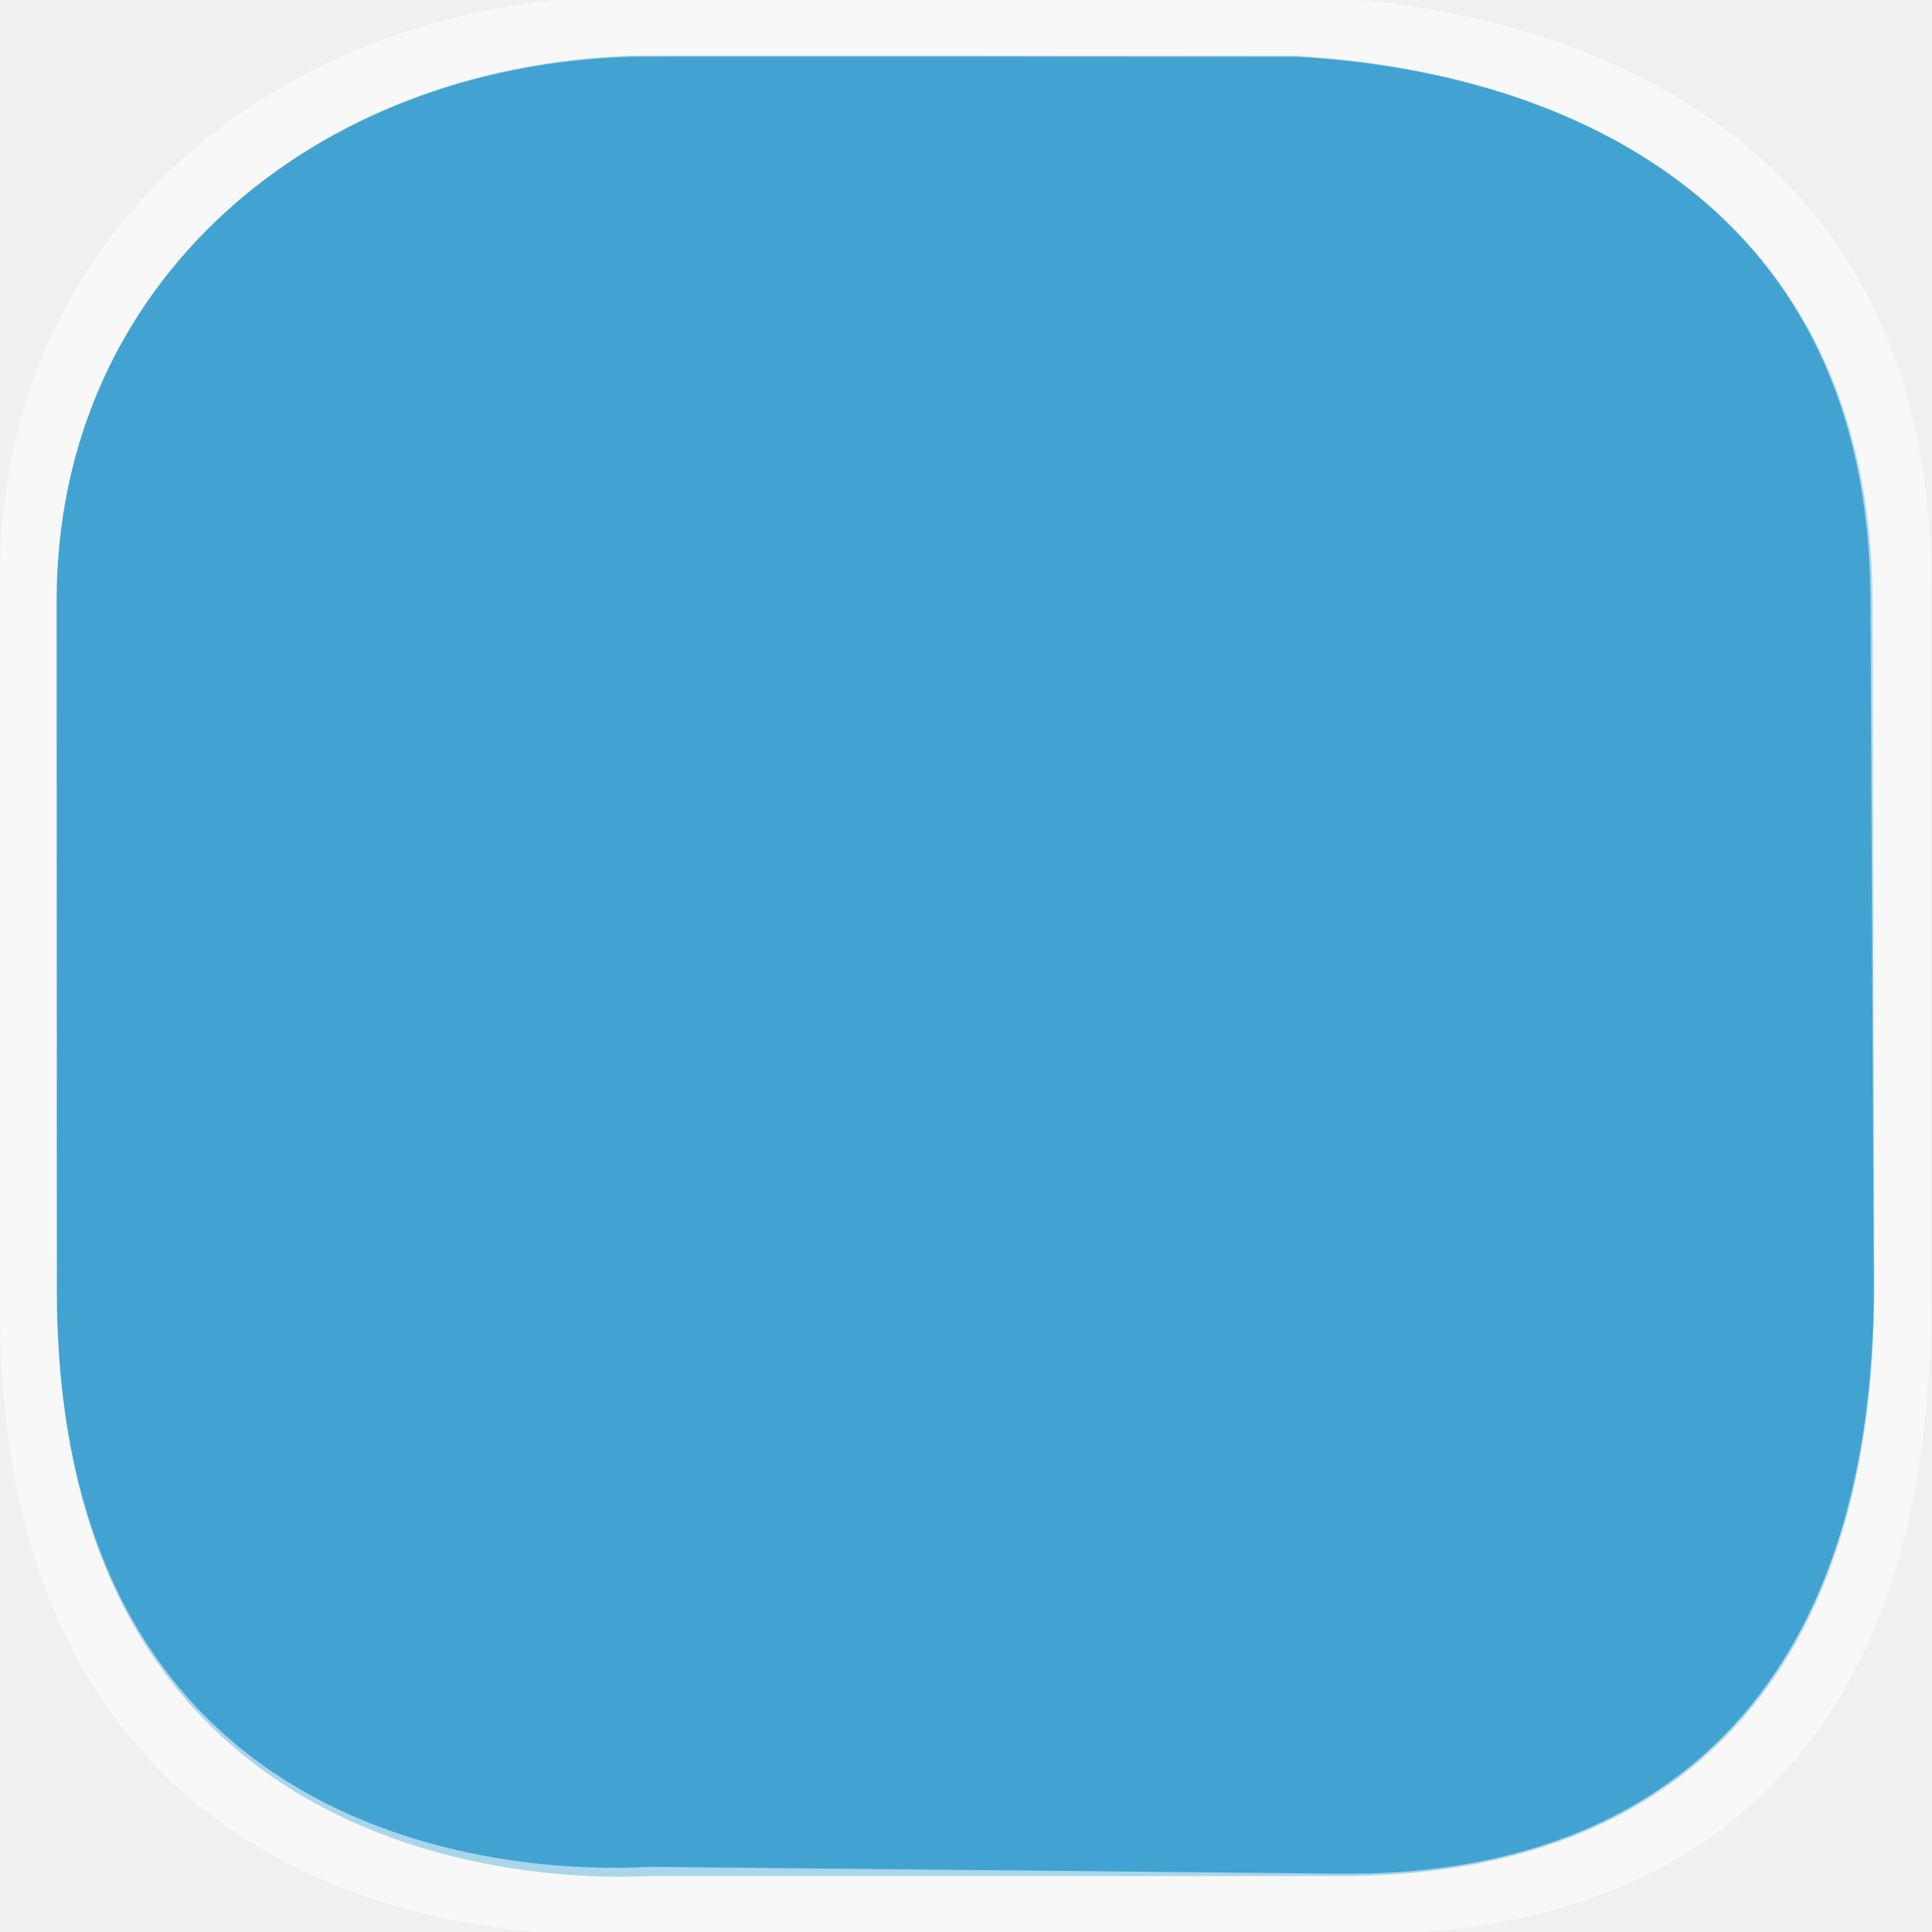
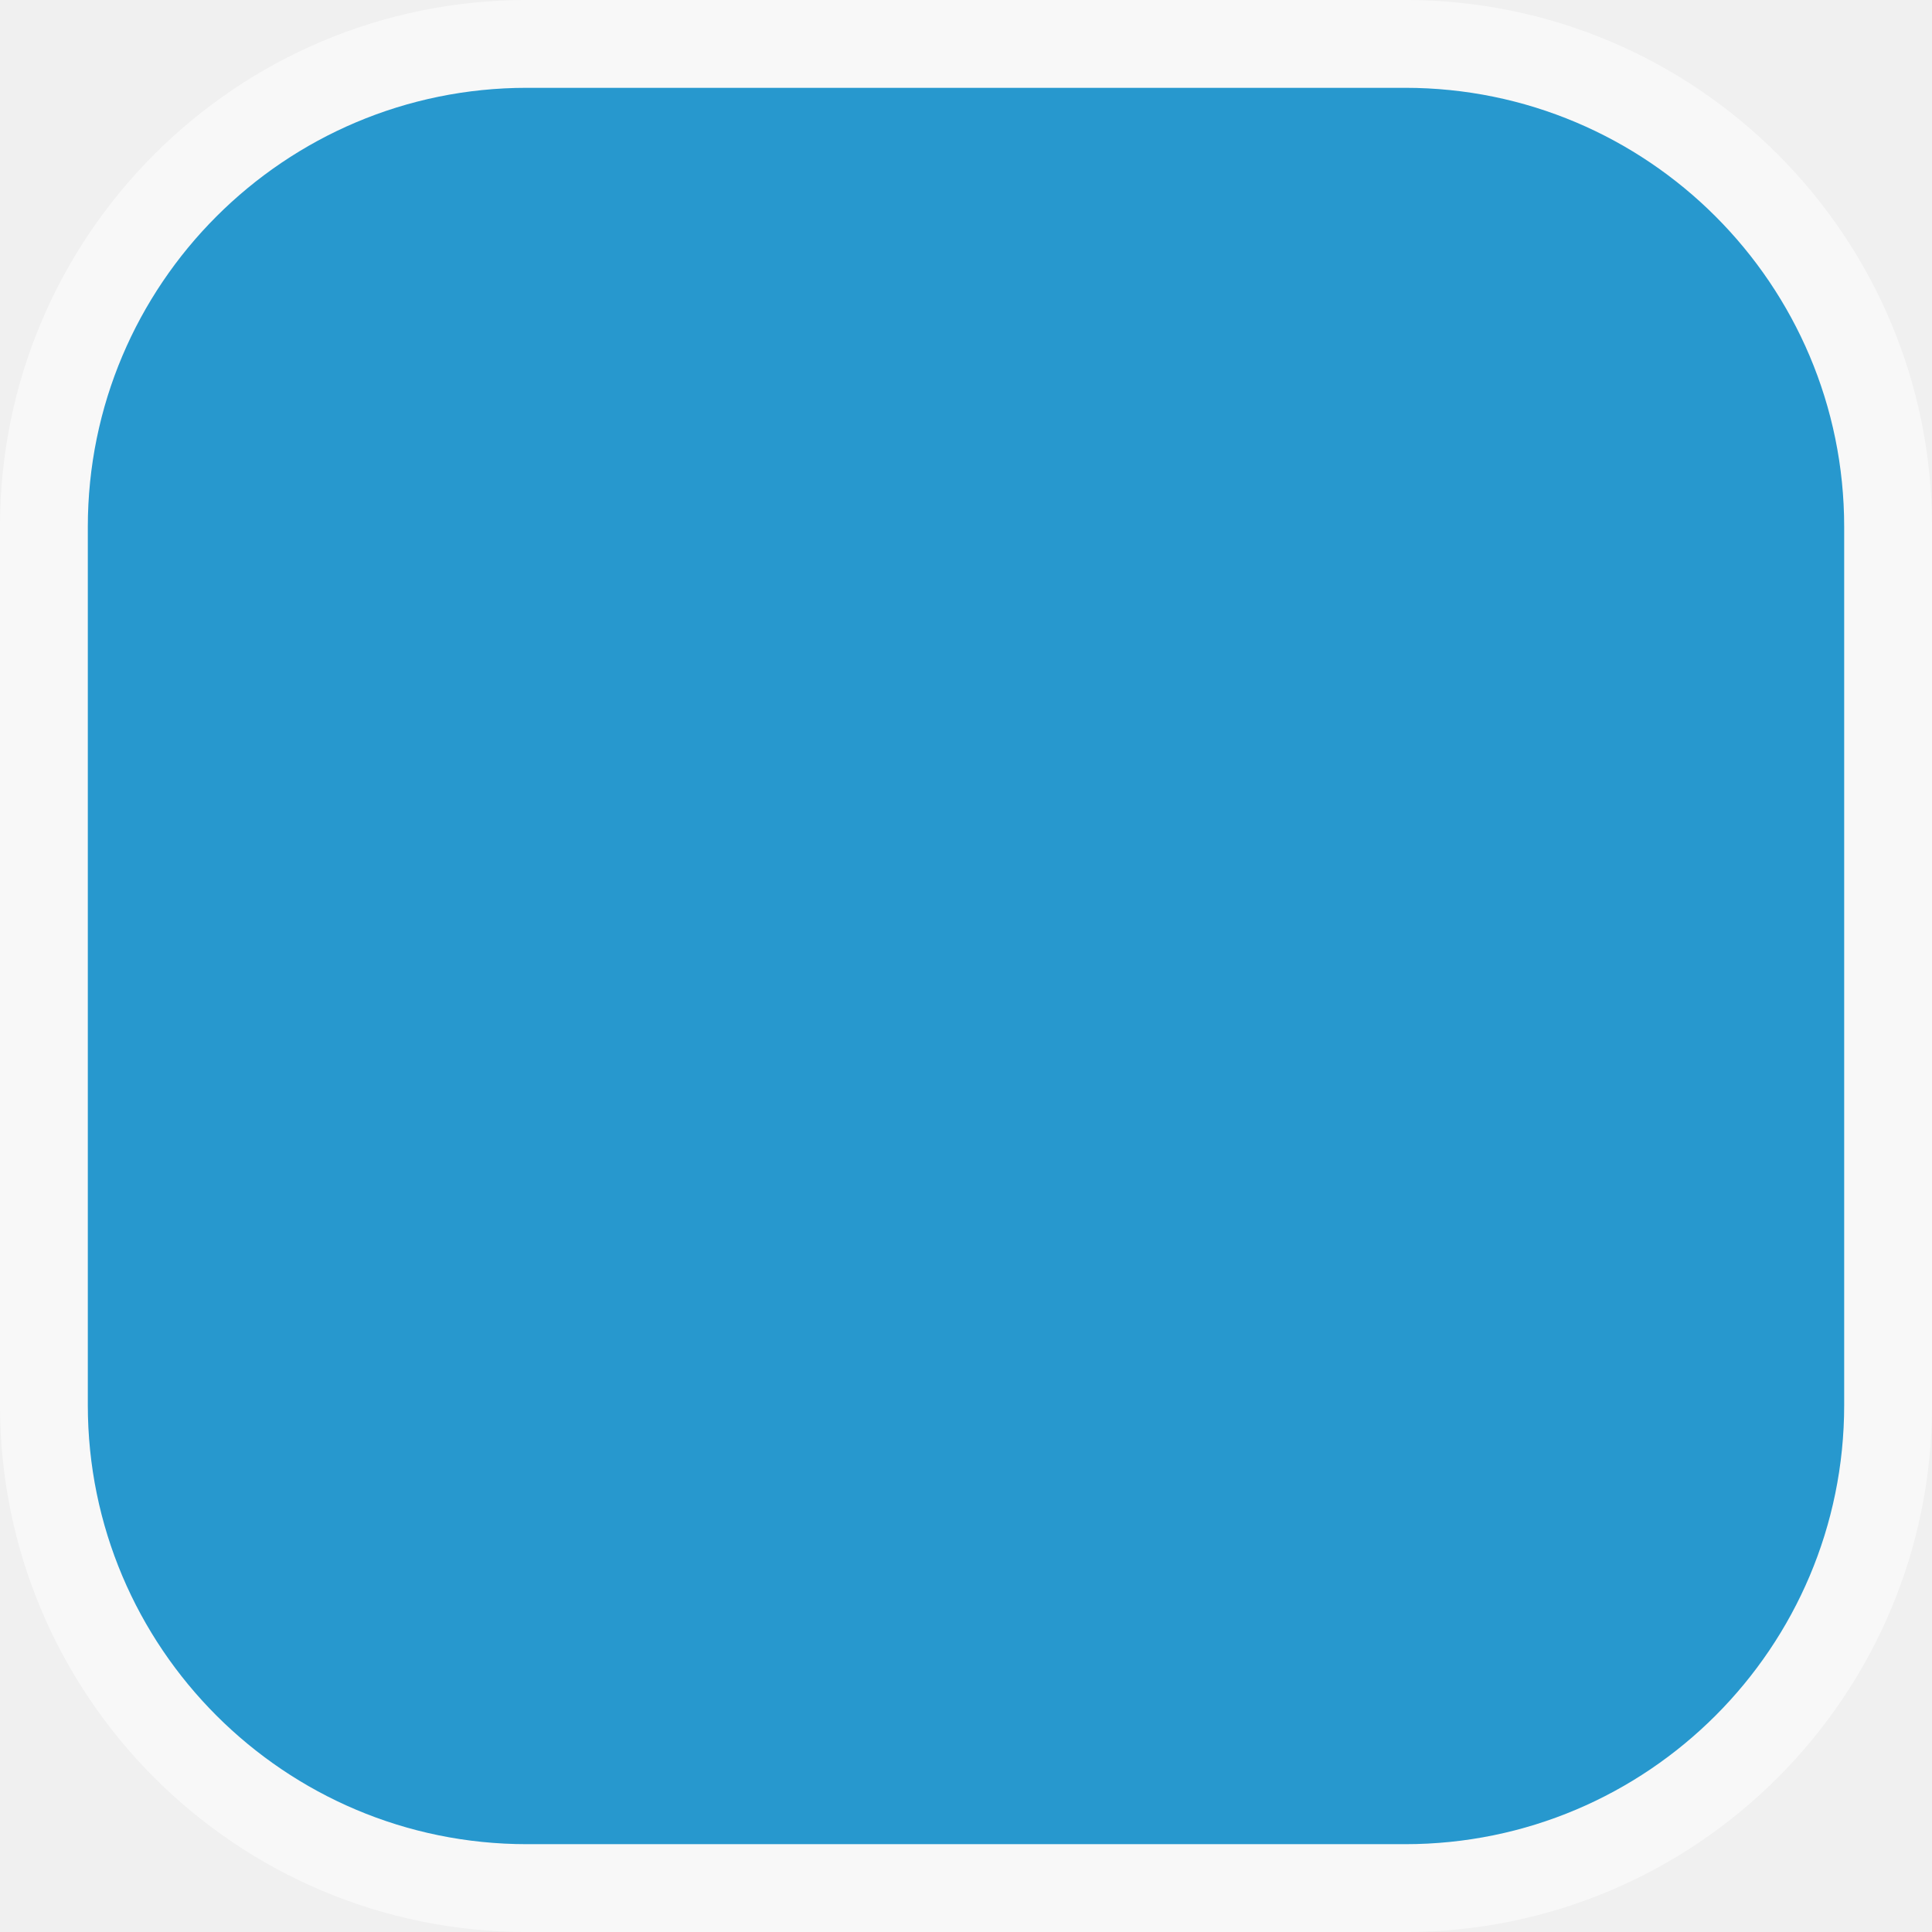
<svg xmlns="http://www.w3.org/2000/svg" width="22" height="22" viewBox="0 0 22 22" fill="none">
  <g clip-path="url(#clip0)">
-     <g opacity="0.849">
-       <path opacity="0.849" d="M7.199 0.634C3.565 0.746 0.64 3.224 0.642 6.852L0.646 14.699C0.651 21.87 7.22 21.363 7.383 21.363H15.281C18.873 21.363 21.355 19.334 21.343 14.636L21.323 6.852C21.311 2.379 17.894 0.807 14.747 0.636C14.747 0.636 7.194 0.629 7.199 0.634V0.634Z" fill="#0086C7" />
-     </g>
-     <path d="M6.946 -0.039C3.083 0.08 -0.002 2.707 -2.92108e-05 6.563V14.922C0.005 22.546 6.963 22.021 7.137 22.021H15.534C19.352 22.021 21.997 19.841 21.984 14.846V6.563C21.972 1.808 18.345 0.143 15 -0.039C15 -0.039 6.941 -0.045 6.946 -0.039V-0.039ZM7.185 0.646C7.18 0.641 14.761 0.646 14.761 0.646C17.904 0.817 21.287 2.368 21.299 6.837L21.337 14.606C21.349 19.3 18.849 21.372 15.261 21.336L7.404 21.258C7.242 21.256 0.651 21.848 0.647 14.683V6.837C0.645 3.213 3.554 0.758 7.185 0.646Z" fill="white" fill-opacity="0.547" />
+     <path d="M0 6C0 2.686 2.686 0 6 0H16C19.314 0 22 2.686 22 6V16C22 19.314 19.314 22 16 22H6C2.686 22 0 19.314 0 16V6Z" fill="white" fill-opacity="0.55" />
+     <path d="M1 6C1 3.239 3.239 1 6 1H16C18.761 1 21 3.239 21 6V16C21 18.761 18.761 21 16 21H6C3.239 21 1 18.761 1 16V6Z" fill="#0086C7" fill-opacity="0.84" />
  </g>
  <defs>
    <clipPath id="clip0">
      <path d="M0 0H22V22H0V0Z" fill="white" />
    </clipPath>
  </defs>
</svg>
